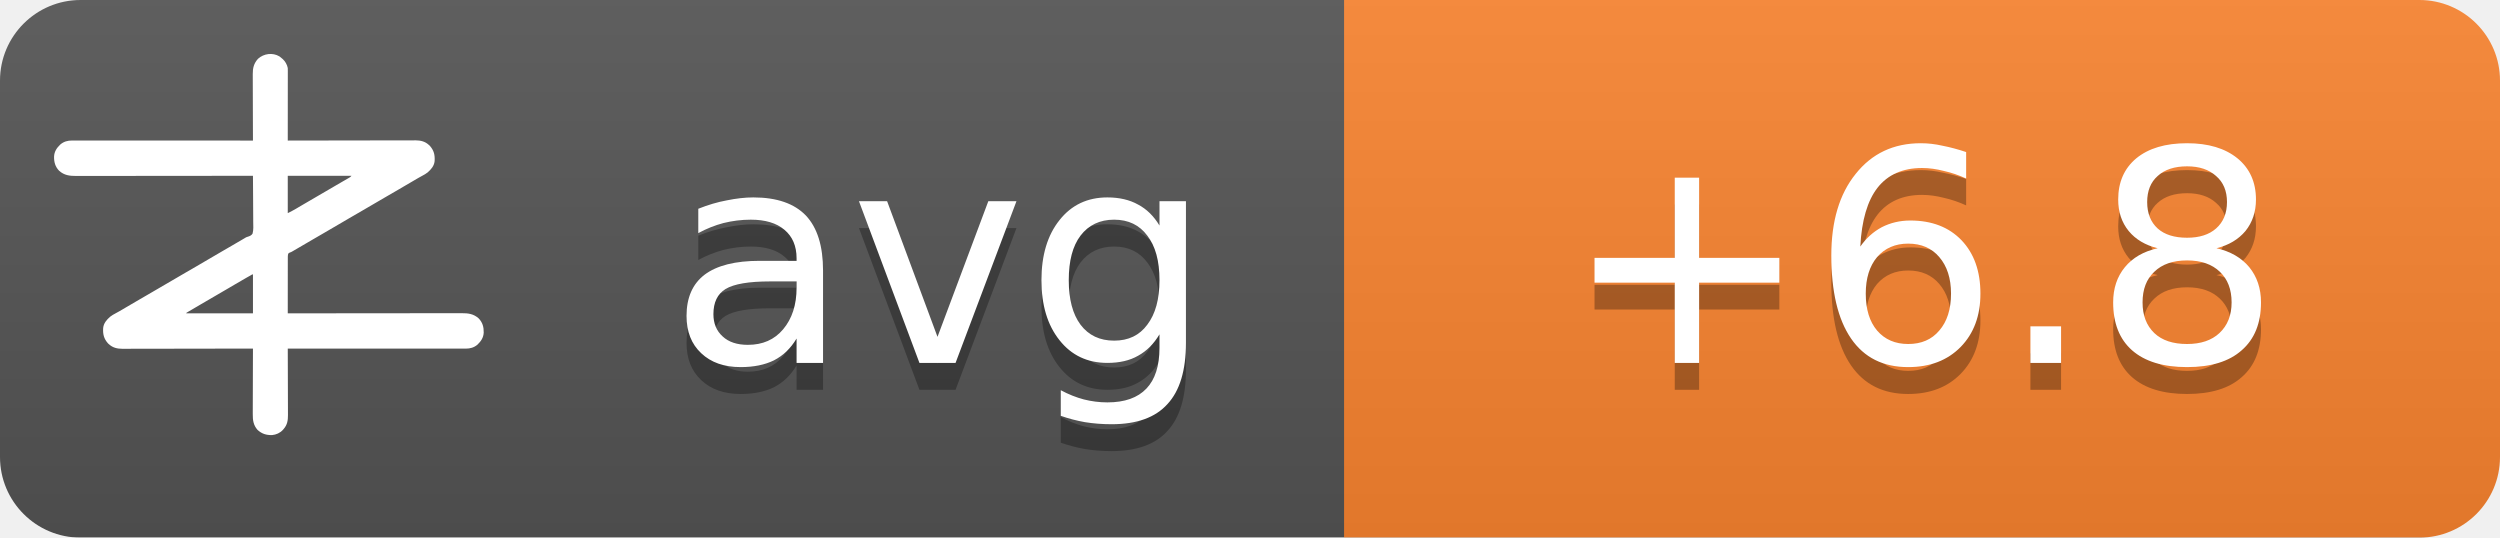
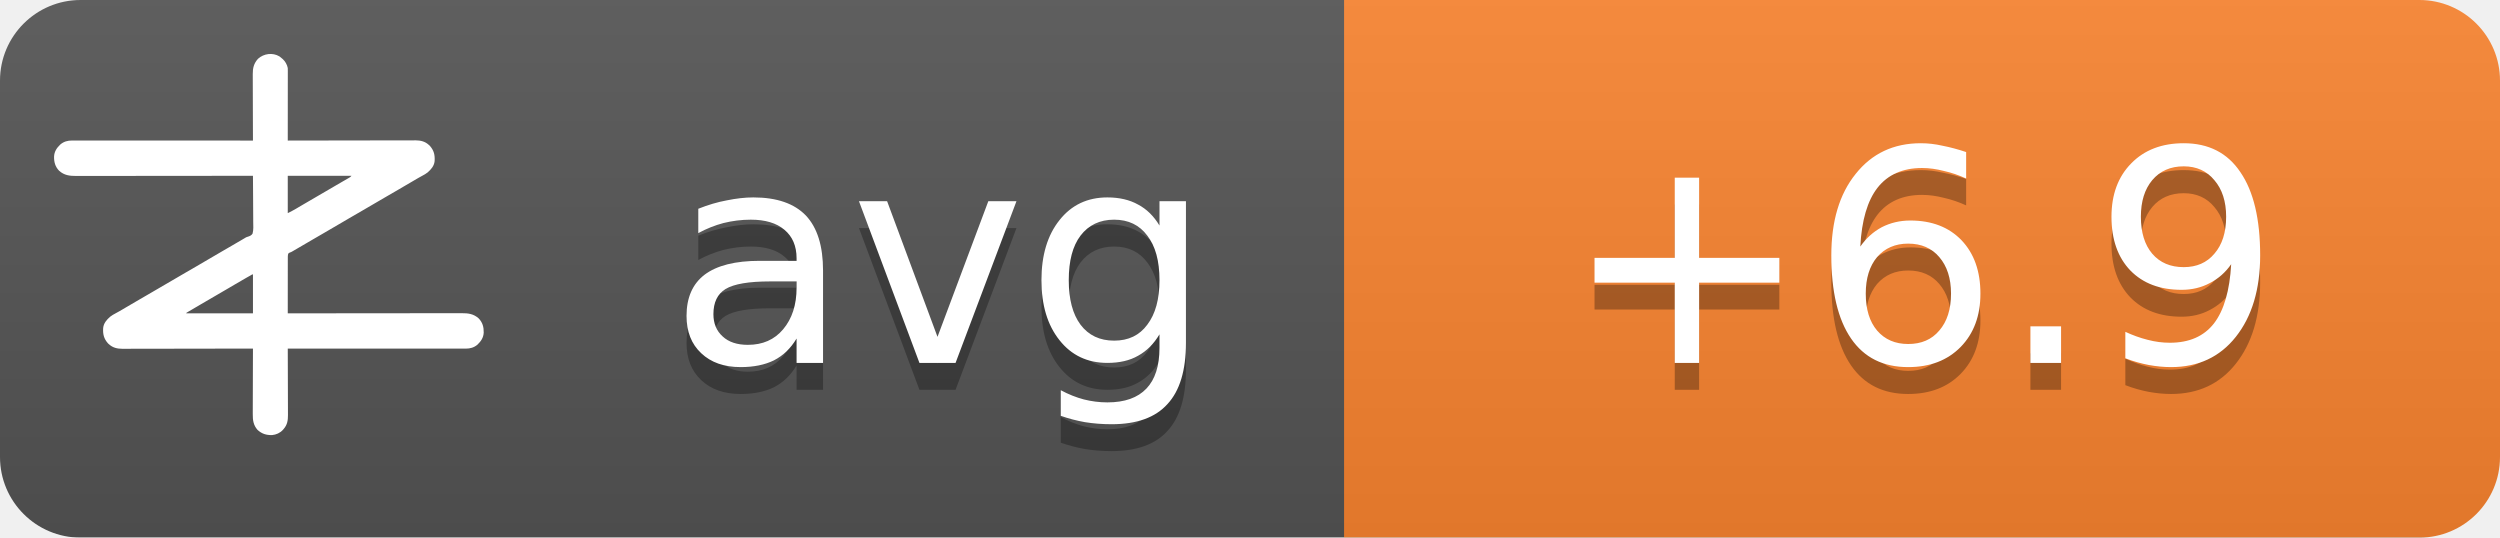
<svg xmlns="http://www.w3.org/2000/svg" width="93" height="20">
  <linearGradient id="b" x2="0" y2="100%">
    <stop offset="0" stop-color="#bbb" stop-opacity=".1" />
    <stop offset="1" stop-opacity=".1" />
  </linearGradient>
  <mask id="a">
    <rect width="93" height="20" rx="3" fill="#fff" />
  </mask>
  <g mask="url(#a)">
    <path fill="#555" d="M0 0h93v20H0z" />
    <path fill="#fb8530" d="M50 0h43v20H50z" />
    <path fill="url(#b)" d="M0 0h93v20H0z" />
  </g>
  <g fill="#fff" text-anchor="middle" font-family="DejaVu Sans,Verdana,Geneva,sans-serif" font-size="11">
    <text x="35" y="14.5" fill="#010101" fill-opacity=".3" text-anchor="middle">avg</text>
    <text x="35" y="13.5" text-anchor="middle">avg</text>
-     <text x="71.5" y="14.5" fill="#010101" fill-opacity=".3" text-anchor="middle">+6.8</text>
-     <text x="71.5" y="13.5" text-anchor="middle">+6.8</text>
+     <text x="71.5" y="14.5" fill="#010101" fill-opacity=".3" text-anchor="middle">+6.9</text>
+     <text x="71.5" y="13.5" text-anchor="middle">+6.9</text>
  </g>
  <g transform="translate(2, 2) scale(0.0156)">
    <path d="M538.273,6.355 C540.3,7.803 542.146,9.339 544,11 C544.605,11.501 545.209,12.003 545.832,12.52 C551.93,17.98 556.451,25.923 558,34 C558.09,36.348 558.122,38.699 558.12,41.049 C558.121,41.759 558.122,42.469 558.123,43.2 C558.124,45.578 558.119,47.957 558.114,50.335 C558.113,52.04 558.113,53.745 558.114,55.45 C558.114,60.08 558.108,64.71 558.101,69.339 C558.095,74.177 558.095,79.015 558.093,83.853 C558.09,93.015 558.082,102.177 558.072,111.339 C558.061,121.77 558.055,132.2 558.05,142.63 C558.04,164.087 558.022,185.543 558,207 C558.992,206.998 558.992,206.998 560.005,206.995 C599.244,206.906 638.484,206.837 677.724,206.796 C682.439,206.791 687.153,206.786 691.868,206.78 C692.807,206.779 693.746,206.778 694.713,206.777 C709.897,206.76 725.081,206.728 740.266,206.691 C755.854,206.654 771.443,206.632 787.031,206.624 C796.645,206.618 806.259,206.601 815.872,206.568 C822.471,206.547 829.069,206.541 835.668,206.546 C839.471,206.549 843.274,206.545 847.077,206.523 C851.211,206.5 855.344,206.508 859.478,206.519 C860.666,206.507 861.854,206.496 863.077,206.484 C874.708,206.566 885.27,209.022 894,217 C894.866,217.763 895.732,218.526 896.625,219.312 C906.609,230.61 909.093,241.115 908.211,255.893 C907.045,267.523 899.957,275.585 891.527,282.982 C887.507,286.192 883.149,288.577 878.625,291 C876.581,292.125 874.538,293.253 872.496,294.383 C871.434,294.97 870.371,295.557 869.277,296.161 C863.687,299.298 858.19,302.589 852.688,305.875 C842.692,311.83 832.649,317.693 822.564,323.493 C812.339,329.374 802.151,335.315 791.968,341.266 C786.98,344.18 781.99,347.09 777,350 C775,351.167 773,352.333 771,353.5 C767,355.833 763,358.167 759,360.5 C758.01,361.077 757.02,361.655 756,362.25 C753.999,363.417 751.997,364.585 749.996,365.752 C745.019,368.655 740.044,371.558 735.07,374.465 C724.795,380.468 714.504,386.442 704.188,392.375 C695.251,397.517 686.361,402.73 677.5,408 C667.565,413.909 657.583,419.731 647.563,425.494 C637.339,431.374 627.151,437.315 616.968,443.266 C611.98,446.18 606.99,449.09 602,452 C595.8,455.616 589.601,459.233 583.402,462.852 C581.779,463.799 581.779,463.799 580.123,464.766 C578.058,465.971 575.993,467.177 573.928,468.383 C572.991,468.929 572.055,469.476 571.09,470.039 C570.274,470.516 569.458,470.992 568.617,471.483 C566,473 566,473 562.392,474.252 C560.444,475.261 560.444,475.261 559,477 C557.895,481.466 558.058,485.91 558.114,490.489 C558.106,491.889 558.095,493.288 558.081,494.688 C558.052,498.486 558.066,502.282 558.088,506.08 C558.104,510.049 558.08,514.018 558.06,517.987 C558.029,525.502 558.033,533.017 558.05,540.532 C558.068,549.089 558.046,557.645 558.021,566.201 C557.97,583.801 557.969,601.4 558,619 C558.905,618.999 559.811,618.998 560.743,618.997 C614.404,618.929 668.065,618.878 721.726,618.847 C728.169,618.843 734.613,618.839 741.057,618.835 C742.339,618.834 743.622,618.834 744.944,618.833 C765.713,618.82 786.482,618.796 807.25,618.769 C828.563,618.74 849.875,618.724 871.187,618.718 C884.337,618.714 897.486,618.701 910.636,618.676 C919.654,618.66 928.673,618.656 937.691,618.659 C942.893,618.661 948.096,618.658 953.298,618.642 C958.065,618.628 962.833,618.627 967.6,618.637 C969.32,618.639 971.041,618.635 972.761,618.625 C988.359,618.545 1001.304,620.231 1013.289,631.07 C1022.63,640.831 1025.523,651.69 1025.273,664.816 C1024.716,676.951 1018.801,685.602 1010.25,693.75 C1002.107,700.576 993.074,703.126 982.638,703.123 C981.903,703.124 981.168,703.125 980.41,703.127 C977.94,703.129 975.469,703.125 972.998,703.12 C971.212,703.121 969.426,703.122 967.64,703.123 C962.725,703.125 957.811,703.121 952.897,703.116 C947.6,703.112 942.303,703.113 937.006,703.114 C927.826,703.114 918.646,703.111 909.467,703.106 C896.194,703.098 882.922,703.095 869.65,703.094 C848.117,703.092 826.585,703.085 805.052,703.075 C784.134,703.066 763.215,703.059 742.296,703.055 C740.362,703.055 740.362,703.055 738.389,703.054 C731.923,703.053 725.456,703.052 718.989,703.05 C665.326,703.04 611.663,703.022 558,703 C558.004,703.881 558.007,704.763 558.011,705.671 C558.1,727.147 558.166,748.623 558.207,770.099 C558.228,780.485 558.256,790.871 558.302,801.257 C558.342,810.312 558.367,819.367 558.376,828.422 C558.382,833.214 558.394,838.006 558.423,842.798 C558.45,847.315 558.458,851.831 558.452,856.348 C558.454,858 558.461,859.651 558.477,861.303 C558.593,874.39 556.909,884.889 548,895 C547.475,895.617 546.951,896.235 546.41,896.871 C539.67,904.246 530.375,908.396 520.457,909.341 C506.721,909.483 496.278,906.386 486,897 C475.869,885.646 474.41,873.462 474.546,858.87 C474.547,857.164 474.546,855.458 474.544,853.752 C474.543,849.152 474.566,844.551 474.594,839.951 C474.62,835.132 474.622,830.312 474.627,825.493 C474.639,816.381 474.672,807.269 474.712,798.157 C474.757,787.777 474.779,777.397 474.799,767.017 C474.84,745.678 474.911,724.339 475,703 C474.324,703.002 473.647,703.003 472.95,703.005 C432.834,703.094 392.718,703.163 352.601,703.204 C347.781,703.209 342.961,703.214 338.141,703.22 C337.181,703.221 336.222,703.222 335.233,703.223 C319.709,703.24 304.185,703.272 288.662,703.309 C272.725,703.346 256.788,703.368 240.852,703.376 C231.023,703.382 221.195,703.399 211.366,703.432 C204.62,703.453 197.875,703.459 191.129,703.454 C187.241,703.451 183.353,703.455 179.465,703.477 C175.897,703.496 172.329,703.497 168.762,703.484 C166.876,703.481 164.991,703.498 163.106,703.516 C151.4,703.435 140.793,701.035 132,693 C131.134,692.237 130.268,691.474 129.375,690.688 C119.391,679.39 116.907,668.885 117.789,654.107 C118.955,642.477 126.043,634.415 134.473,627.018 C138.493,623.808 142.851,621.423 147.375,619 C149.419,617.875 151.462,616.747 153.504,615.617 C154.566,615.03 155.629,614.443 156.723,613.839 C162.313,610.702 167.81,607.411 173.312,604.125 C183.308,598.17 193.351,592.307 203.436,586.507 C213.661,580.626 223.849,574.685 234.032,568.734 C239.02,565.82 244.01,562.91 249,560 C251,558.833 253,557.667 255,556.5 C267,549.5 279,542.5 291,535.5 C291.99,534.923 292.98,534.345 294,533.75 C296.001,532.583 298.003,531.415 300.004,530.248 C304.981,527.345 309.956,524.442 314.93,521.535 C325.205,515.532 335.496,509.558 345.812,503.625 C354.749,498.483 363.639,493.27 372.5,488 C382.435,482.091 392.417,476.269 402.437,470.506 C409.68,466.34 416.909,462.151 424.125,457.938 C425.588,457.083 425.588,457.083 427.08,456.212 C430.054,454.475 433.027,452.738 436,451 C440.208,448.541 444.416,446.083 448.625,443.625 C449.56,443.078 450.494,442.532 451.458,441.969 C452.371,441.435 453.285,440.901 454.227,440.352 C455.087,439.812 455.946,439.273 456.832,438.717 C460,437 460,437 463.571,436.011 C468.09,434.438 471.29,433.051 474,429 C476.614,419.869 475.804,409.751 475.621,400.323 C475.562,396.476 475.582,392.63 475.593,388.784 C475.603,381.508 475.541,374.236 475.454,366.961 C475.358,358.676 475.341,350.391 475.331,342.105 C475.309,325.069 475.188,308.035 475,291 C473.62,291.002 473.62,291.002 472.212,291.003 C417.674,291.071 363.137,291.122 308.599,291.153 C302.05,291.157 295.501,291.161 288.953,291.165 C287.649,291.166 286.345,291.166 285.002,291.167 C263.894,291.18 242.785,291.204 221.677,291.231 C200.017,291.26 178.357,291.276 156.696,291.282 C143.332,291.286 129.967,291.299 116.602,291.324 C107.437,291.34 98.271,291.344 89.106,291.341 C83.818,291.339 78.531,291.342 73.244,291.358 C68.398,291.372 63.554,291.373 58.708,291.363 C56.96,291.361 55.211,291.365 53.463,291.375 C37.782,291.454 24.767,289.833 12.711,278.93 C3.37,269.169 0.477,258.31 0.727,245.184 C1.284,233.049 7.199,224.398 15.75,216.25 C23.907,209.413 33.022,206.837 43.471,206.877 C44.592,206.875 44.592,206.875 45.735,206.873 C48.246,206.871 50.757,206.875 53.267,206.88 C55.083,206.879 56.898,206.878 58.713,206.877 C63.707,206.875 68.701,206.879 73.695,206.884 C79.078,206.888 84.461,206.887 89.844,206.886 C99.172,206.886 108.501,206.889 117.83,206.894 C131.317,206.902 144.805,206.905 158.293,206.906 C180.174,206.908 202.056,206.915 223.938,206.925 C245.197,206.934 266.455,206.941 287.714,206.945 C289.024,206.945 290.334,206.946 291.683,206.946 C298.255,206.947 304.827,206.948 311.398,206.95 C365.932,206.96 420.466,206.978 475,207 C474.996,206.119 474.993,205.237 474.989,204.329 C474.9,182.853 474.834,161.377 474.793,139.901 C474.772,129.515 474.744,119.129 474.698,108.743 C474.658,99.688 474.633,90.633 474.624,81.578 C474.618,76.786 474.606,71.994 474.577,67.202 C474.55,62.685 474.542,58.169 474.548,53.652 C474.546,52 474.539,50.349 474.523,48.697 C474.394,34.178 477.037,23.083 487,12 C500.963,-0.67 521.883,-3.417 538.273,6.355 Z M558,291 C558,320.37 558,349.74 558,380 C568.041,374.999 568.041,374.999 577.75,369.5 C579.212,368.63 580.674,367.76 582.137,366.891 C582.915,366.427 583.692,365.964 584.494,365.486 C589.168,362.714 593.867,359.985 598.562,357.25 C600.626,356.047 602.69,354.844 604.754,353.641 C606.305,352.737 606.305,352.737 607.887,351.814 C612.926,348.878 617.963,345.939 623,343 C625,341.833 627,340.667 629,339.5 C629.99,338.923 630.98,338.345 632,337.75 C665,318.5 665,318.5 668.005,316.747 C669.988,315.59 671.971,314.433 673.954,313.274 C679.207,310.206 684.467,307.151 689.738,304.113 C690.838,303.477 691.939,302.841 693.072,302.186 C695.187,300.963 697.304,299.744 699.424,298.529 C700.848,297.705 700.848,297.705 702.301,296.863 C703.138,296.382 703.975,295.9 704.837,295.404 C707.289,293.919 707.289,293.919 710,291 C659.84,291 609.68,291 558,291 Z M469.207,528.605 C468.196,529.17 467.184,529.735 466.142,530.316 C465.043,530.934 463.945,531.551 462.812,532.188 C461.682,532.822 460.552,533.456 459.387,534.109 C450.357,539.189 441.423,544.425 432.52,549.723 C426.741,553.161 420.935,556.553 415.125,559.938 C414.127,560.519 413.129,561.1 412.101,561.699 C410.078,562.878 408.055,564.056 406.032,565.234 C401.02,568.153 396.01,571.077 391,574 C389,575.167 387,576.333 385,577.5 C384.01,578.077 383.02,578.655 382,579.25 C373,584.5 373,584.5 369.998,586.251 C368.005,587.414 366.012,588.576 364.02,589.739 C358.909,592.721 353.798,595.7 348.684,598.676 C335.318,606.454 335.318,606.454 322,614.312 C321.065,614.863 321.065,614.863 320.111,615.425 C318.723,616.255 317.358,617.123 316,618 C316,618.33 316,618.66 316,619 C368.47,619 420.94,619 475,619 C475,588.31 475,557.62 475,526 C472.956,526 470.925,527.646 469.207,528.605 Z" fill="#fff" fill-rule="nonzero" />
  </g>
</svg>
